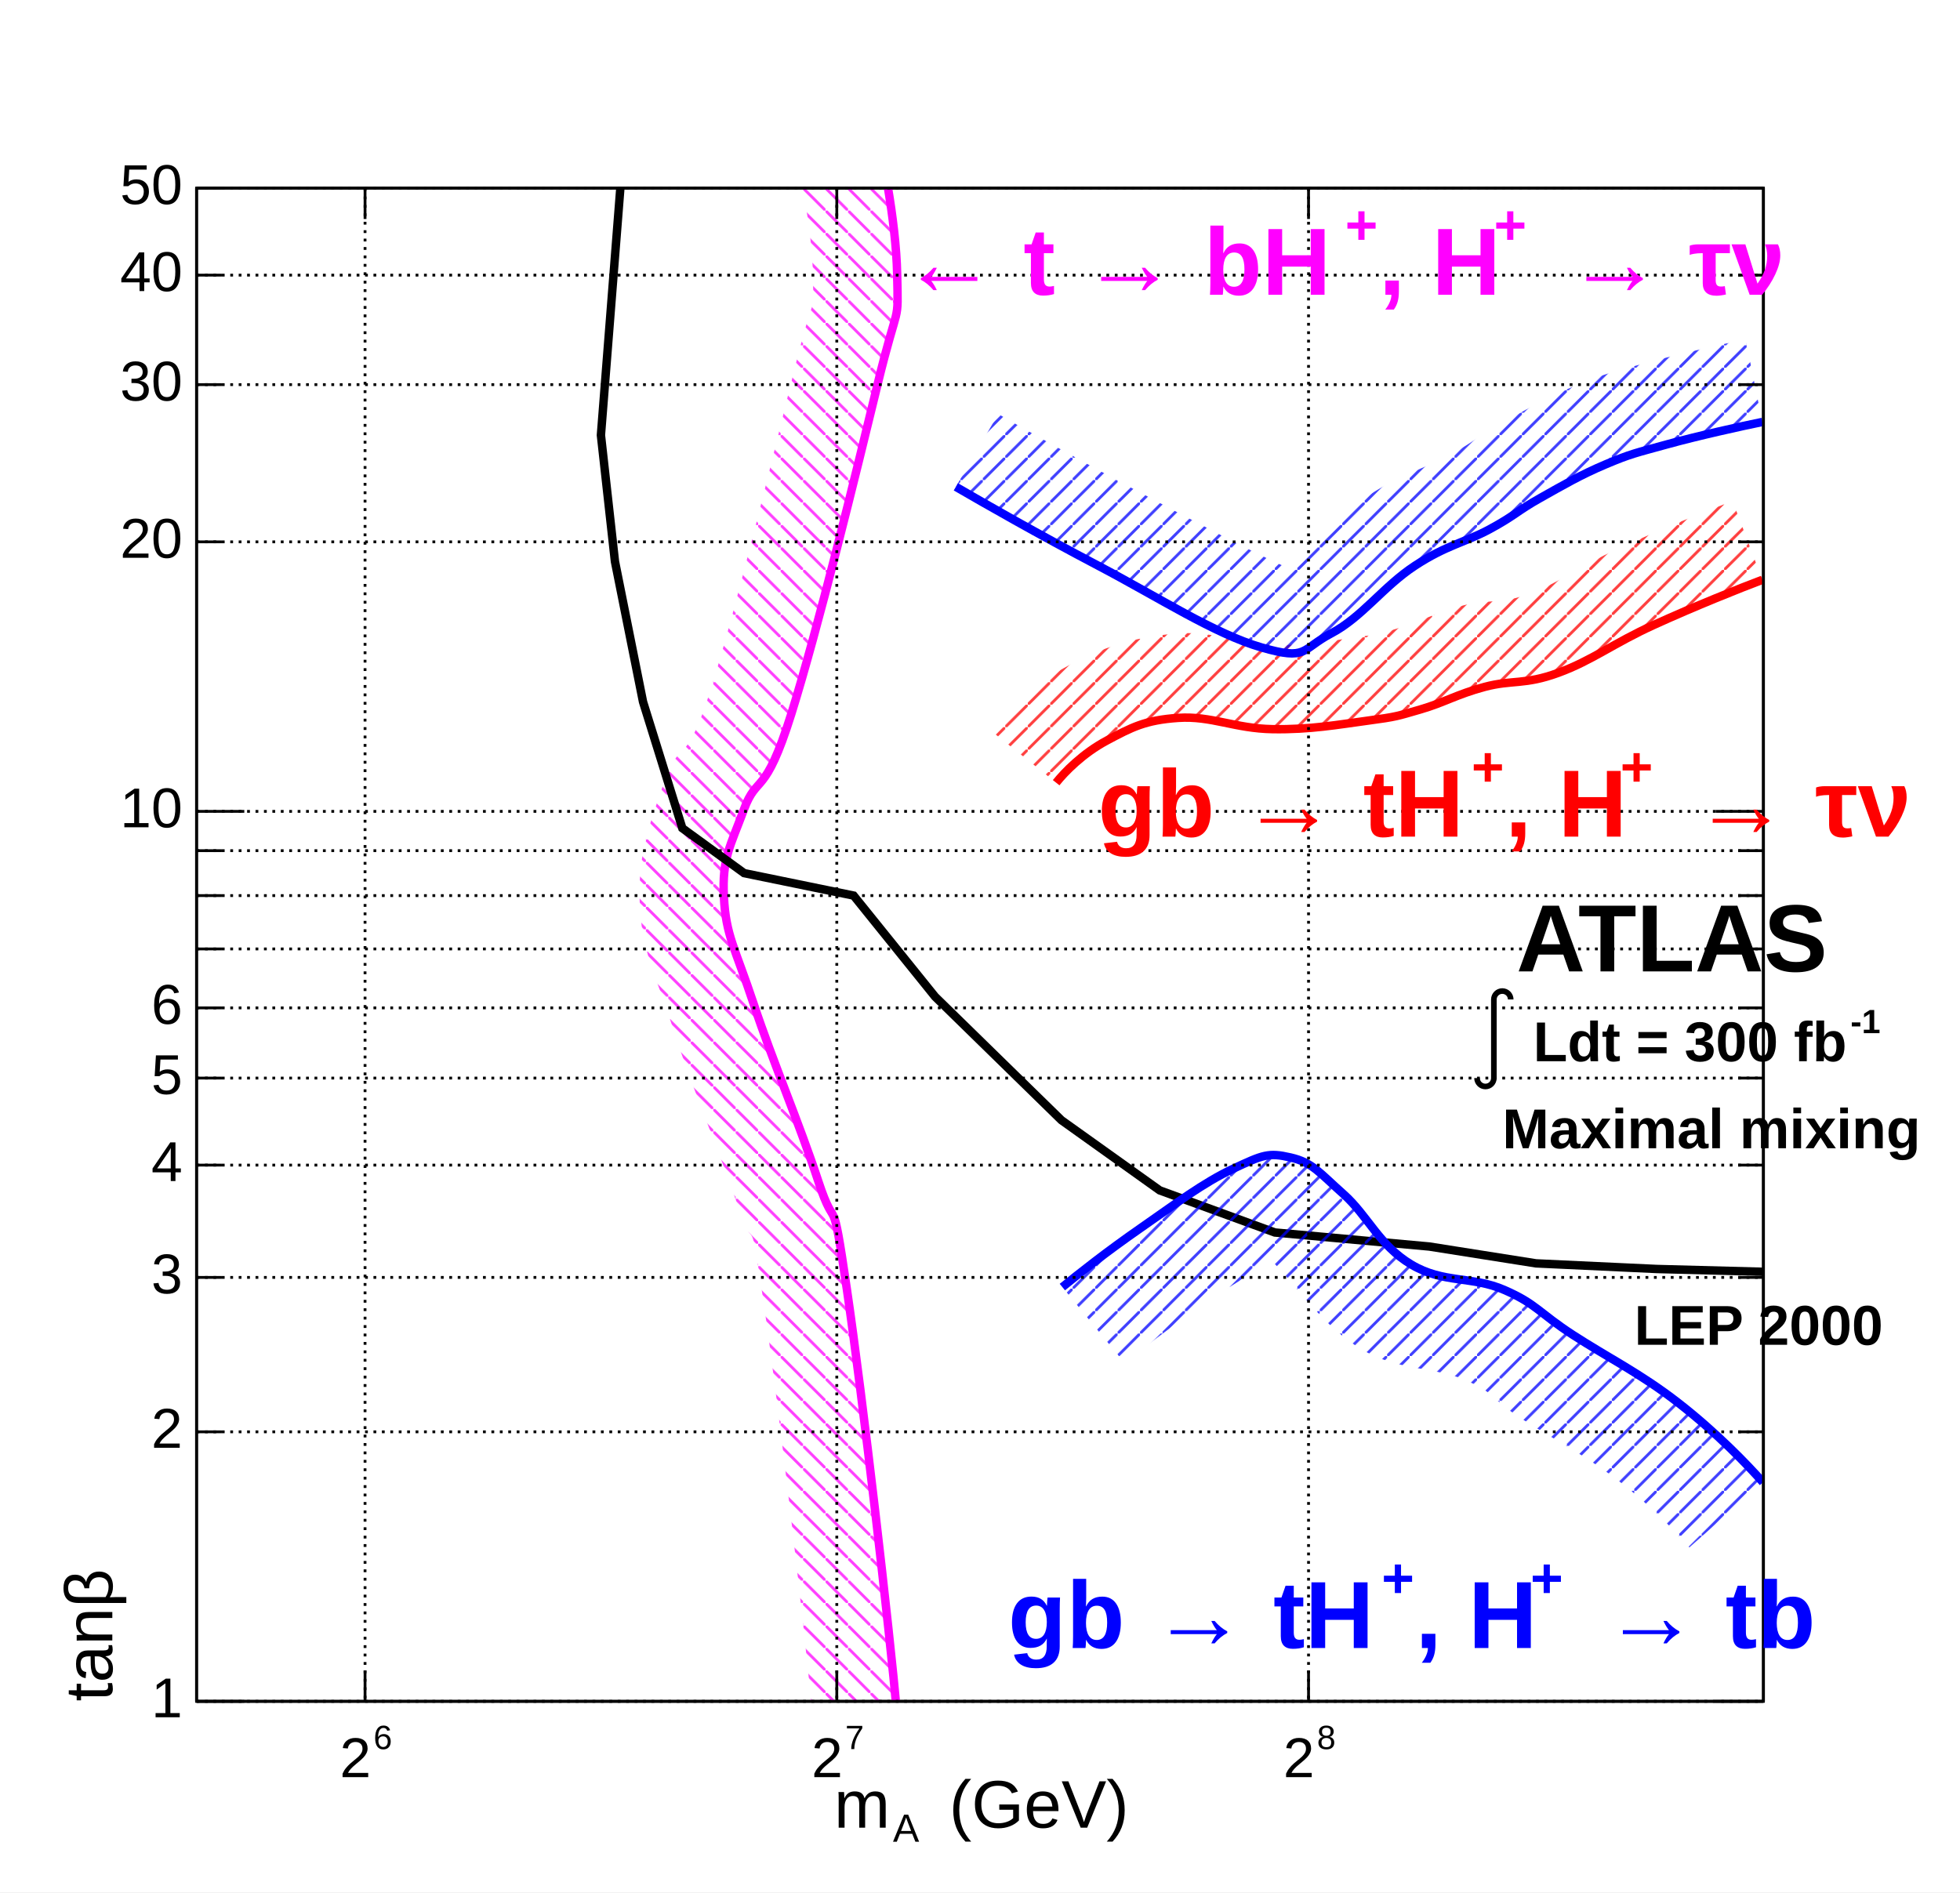
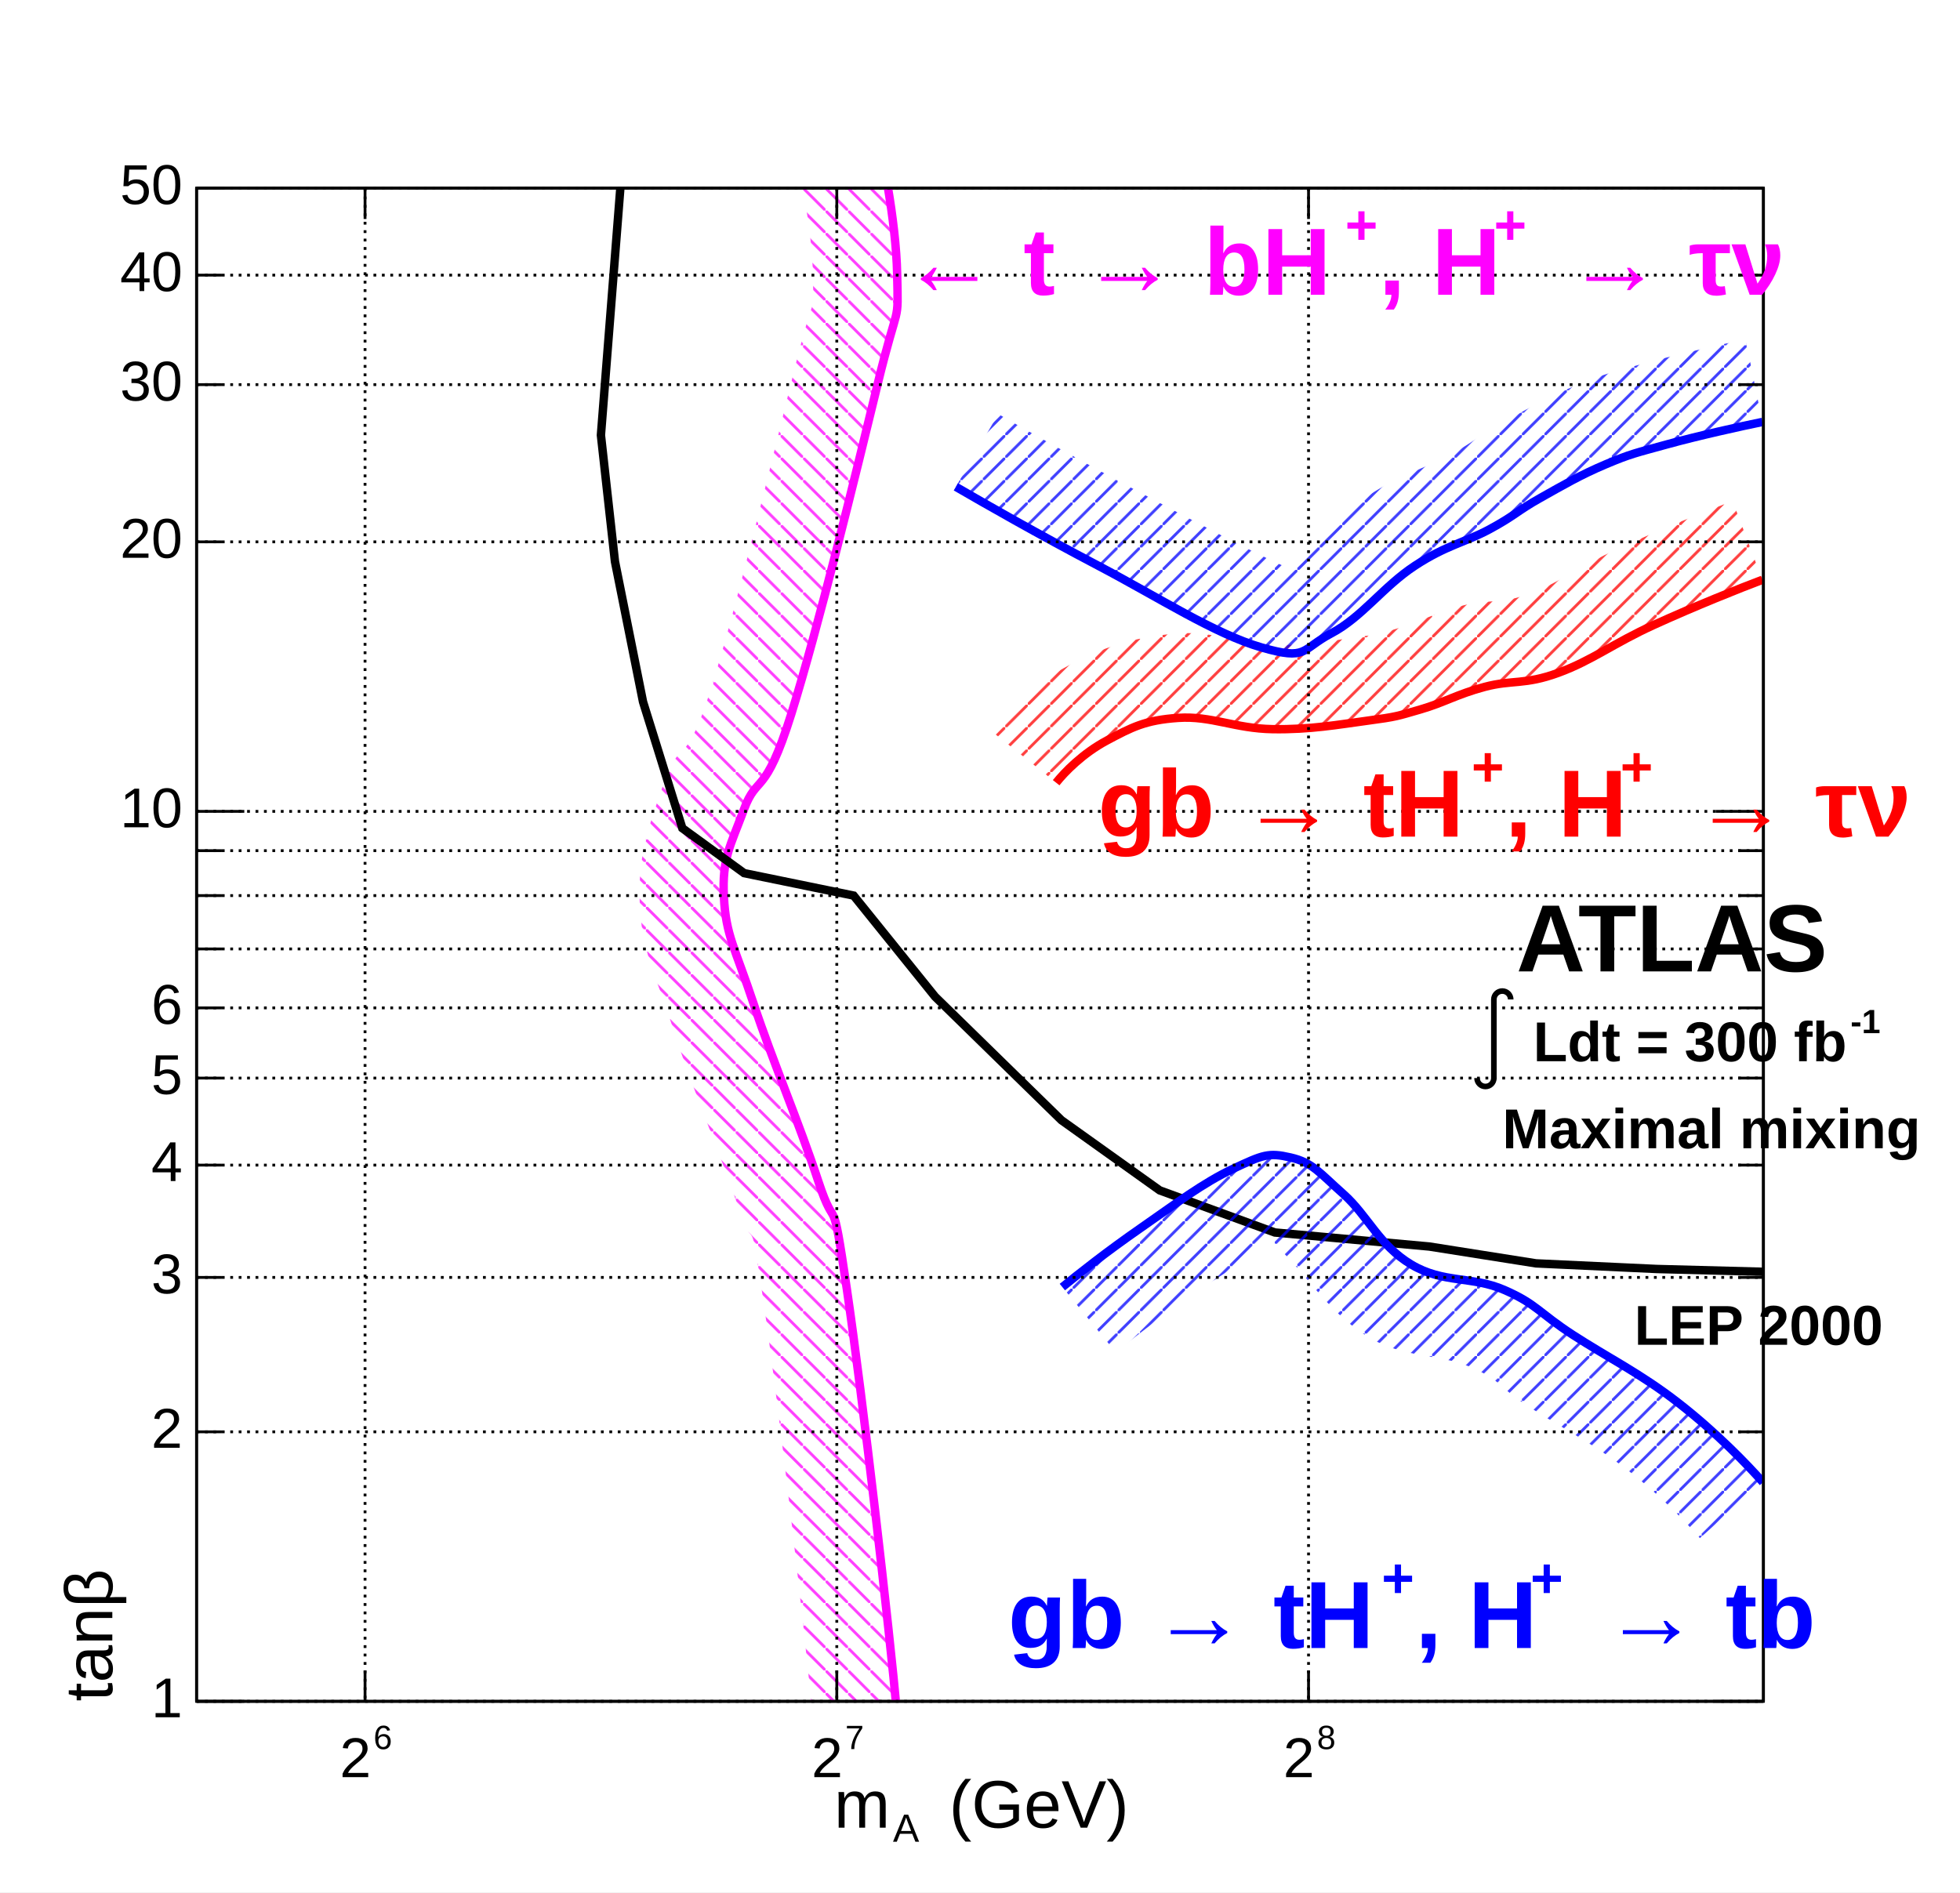
<svg xmlns="http://www.w3.org/2000/svg" width="698" height="674" viewBox="0 0 698 674" preserveAspectRatio="none">
  <defs>
    <pattern id="pat_3005_6" patternUnits="userSpaceOnUse" width="8" height="8">
      <path d="M0,0L8,8" style="stroke: magenta; stroke-width: 1;" />
    </pattern>
    <pattern id="pat_3005_1" patternUnits="userSpaceOnUse" width="8" height="8">
      <path d="M0,0L8,8" style="stroke: black; stroke-width: 1;" />
    </pattern>
    <pattern id="pat_3004_2" patternUnits="userSpaceOnUse" width="8" height="8">
      <path d="M8,0L0,8" style="stroke: red; stroke-width: 1;" />
    </pattern>
    <pattern id="pat_3004_4" patternUnits="userSpaceOnUse" width="8" height="8">
      <path d="M8,0L0,8" style="stroke: blue; stroke-width: 1;" />
    </pattern>
  </defs>
  <path d="M0,0H698V674H0Z" style="fill: white;" />
  <g>
    <g transform="translate(70,67)">
      <path d="M0,0H558V539H0Z" style="fill: white; stroke: black; stroke-width: 1;" />
      <svg x="0" y="0" overflow="hidden" width="558" height="539" viewBox="0 0 558 539">
        <g>
          <path d="M249.5,544C246.8,513.6,237.2,430.4,231.6,392.3S228.1,374.1,221.4,353.7S205.1,310.8,198.4,290.6S188.5,266.3,187.8,252.5S190.1,234.4,194.9,221.4S202.3,217.6,211.8,187.3S234.9,101.3,242.5,70S249.9,49.8,249.5,30.7S244,-14.3,240.7,-25.1L212,-16.4C214.8,-7.2,219.3,15.4,219.5,31.3S220.6,33.6,213.3,63S192.5,148.7,183.2,178.3S171.8,195.9,166.7,211S157.2,236.2,157.8,254S162.9,278.2,169.9,300S186.5,343.7,192.9,363S196.5,360,201.9,396.7S216.9,516.6,219.6,546.7Z" style="fill: url(#pat_3005_6); opacity: 0.75;" />
          <path d="M249.5,544C246.8,513.6,237.2,430.4,231.6,392.3S228.1,374.1,221.4,353.7S205.1,310.8,198.4,290.6S188.5,266.3,187.8,252.5S190.1,234.4,194.9,221.4S202.3,217.6,211.8,187.3S234.9,101.3,242.5,70S249.9,49.8,249.5,30.7S244,-14.3,240.7,-25.1" style="stroke: magenta; stroke-width: 3; fill: none;" />
        </g>
        <g>
          <path d="M558,386l-38,-1l-43,-2l-38,-6l-55,-5l-41,-15l-35,-25l-45,-44l-29,-36l-39,-8l-22,-16l-14,-45l-10,-50l-5,-45l7,-89" style="stroke: black; stroke-width: 3; fill: none;" />
        </g>
        <g>
          <path d="M306.12,211.79C309.06,208.1,315.56,201.35,324.25,196.73S337.79,189.5,349.59,188.7S369.75,192.51,383.23,192.72S406.48,191.11,417.01,189.7S427.52,188.1,435.87,185.69S448.92,180.27,458.74,177.66S472.93,177.06,484.98,172.64S504.47,162.2,519,155.58S549.78,142.47,557.61,139.52L547.03,111.45C538.82,114.54,521.02,121.68,506.55,128.28S485.77,140.4,474.66,144.47S460.46,146.19,451.04,148.66S435.15,154.61,427.55,156.87S421.81,158.8,413.04,159.97S396.77,162.96,383.68,162.72S362.25,157.27,347.55,158.77S323.16,163.37,310.18,170.24S287.11,187.49,282.66,193.09Z" style="fill: url(#pat_3004_2); opacity: 0.75;" />
          <path d="M306.12,211.79C309.06,208.1,315.56,201.35,324.25,196.73S337.79,189.5,349.59,188.7S369.75,192.51,383.23,192.72S406.48,191.11,417.01,189.7S427.52,188.1,435.87,185.69S448.92,180.27,458.74,177.66S472.93,177.06,484.98,172.64S504.47,162.2,519,155.58S549.78,142.47,557.61,139.52" style="stroke: red; stroke-width: 3; fill: none;" />
        </g>
        <g>
-           <path d="M308.33,391.45C313.75,387.02,324.11,378.81,336.28,370.37S358.47,354.31,369.14,349.3S381.73,343.47,389.59,345.28S399.85,350.7,408.45,358.33S421.15,376.6,432.61,383.42S454.19,387.44,465.71,392.46S477.85,400.49,490.22,408.52S514.06,422.11,527.58,432.6S552.35,454.78,557.84,461L531.61,484.17C527.02,478.9,518.21,469.51,506.13,460.25S482.04,445.02,471.17,437.88S463.03,429.42,451.74,424.54S427.99,421.49,414.69,413.49S391.82,391.34,385.23,384.52S381.99,380.1,381.75,379.39S389.15,377.01,384.04,380.96S366.92,391.62,356.22,399.14S335.51,414.48,330.51,418.53Z" style="fill: url(#pat_3004_4); opacity: 0.75;" />
+           <path d="M308.33,391.45C313.75,387.02,324.11,378.81,336.28,370.37S358.47,354.31,369.14,349.3S381.73,343.47,389.59,345.28S399.85,350.7,408.45,358.33S421.15,376.6,432.61,383.42S454.19,387.44,465.71,392.46S477.85,400.49,490.22,408.52S514.06,422.11,527.58,432.6S552.35,454.78,557.84,461L535.36,480.86C530.64,475.46,521.49,465.74,509.19,456.3S484.98,440.95,473.89,433.68S465.06,424.86,453.74,419.96S430.29,417.03,417.25,409.19S395.42,387.71,388.55,380.78S384.2,375.39,382.87,374.52S387.81,372.34,381.91,376.44S364.28,387.38,353.37,395.03S332.4,410.55,327.34,414.66Z" style="fill: url(#pat_3004_4); opacity: 0.75;" />
          <path d="M308.33,391.45C313.75,387.02,324.11,378.81,336.28,370.37S358.47,354.31,369.14,349.3S381.73,343.47,389.59,345.28S399.85,350.7,408.45,358.33S421.15,376.6,432.61,383.42S454.19,387.44,465.71,392.46S477.85,400.49,490.22,408.52S514.06,422.11,527.58,432.6S552.35,454.78,557.84,461" style="stroke: blue; stroke-width: 3; fill: none;" />
        </g>
        <g>
          <path d="M270.4,106.4C280.4,112.2,299.4,123.1,321.1,134.5S362.6,158.8,379.2,163.6S393.1,164.4,404.1,158.6S422.6,141.9,433.9,134.5S451.6,126.3,460.5,121.5S470.3,115,478.5,110.4S492.8,102.2,501.8,98.4S512.4,94.4,523.6,91.3S550.7,84.7,557.6,83.3L551.66,53.9C544.42,55.34,528.04,59.01,515.74,62.38S500.51,66.37,490.14,70.74S472.7,79.35,463.92,84.22S455.55,90.01,446.25,95.05S428.68,102.03,417.43,109.44S395.95,127.03,389.97,132.1S398.51,139.63,387.54,134.8S355.52,118.81,335.12,107.95S295.33,86.13,285.5,80.47Z" style="fill: url(#pat_3004_4); opacity: 0.75;" />
          <path d="M270.4,106.4C280.4,112.2,299.4,123.1,321.1,134.5S362.6,158.8,379.2,163.6S393.1,164.4,404.1,158.6S422.6,141.9,433.9,134.5S451.6,126.3,460.5,121.5S470.3,115,478.5,110.4S492.8,102.2,501.8,98.4S512.4,94.4,523.6,91.3S550.7,84.7,557.6,83.3" style="stroke: blue; stroke-width: 3; fill: none;" />
        </g>
      </svg>
      <g>
        <g transform="translate(0,539)">
          <path d="M0,0h558M0,-539h558M60,-11V0M228,-11V0M396,-11V0M60,-528V-539M228,-528V-539M396,-528V-539" style="stroke: black; stroke-width: 1;" />
          <g font-family="Arial" font-size="20" xml:space="preserve">
            <g transform="translate(51,27)">
              <text fill="black" font-size="20">2</text>
              <text fill="black" font-size="12" transform="translate(12,-10)">6</text>
            </g>
            <g transform="translate(219,27)">
              <text fill="black" font-size="20">2</text>
              <text fill="black" font-size="12" transform="translate(12,-10)">7</text>
            </g>
            <g transform="translate(387,27)">
              <text fill="black" font-size="20">2</text>
              <text fill="black" font-size="12" transform="translate(12,-10)">8</text>
            </g>
          </g>
          <g font-family="Arial" font-size="24" xml:space="preserve" transform="translate(279,38)">
            <g transform="translate(-52,7)">
              <text fill="black" font-size="24">m</text>
              <text fill="black" font-size="14" transform="translate(21,5)">A</text>
              <text fill="black" font-size="24" x="41">(GeV)</text>
            </g>
          </g>
        </g>
        <g>
          <path d="M0,0v539M558,0v539M17,539H0M9,443H0M9,388H0M9,348H0M9,317H0M9,292H0M9,271H0M9,252H0M9,236H0M17,222H0M9,126H0M9,70H0M9,31H0M9,0H0M541,539H558M549,443H558M549,388H558M549,348H558M549,317H558M549,292H558M549,271H558M549,252H558M549,236H558M541,222H558M549,126H558M549,70H558M549,31H558M549,0H558" style="stroke: black; stroke-width: 1;" />
          <g font-family="Arial" font-size="20" xml:space="preserve" fill="black" text-anchor="end">
            <text dominant-baseline="middle" transform="translate(-5,539)">1</text>
            <text dominant-baseline="middle" transform="translate(-5,443)">2</text>
            <text dominant-baseline="middle" transform="translate(-5,388)">3</text>
            <text dominant-baseline="middle" transform="translate(-5,348)">4</text>
            <text dominant-baseline="middle" transform="translate(-5,317)">5</text>
            <text dominant-baseline="middle" transform="translate(-5,292)">6</text>
            <text dominant-baseline="middle" transform="translate(-5,222)">10</text>
            <text dominant-baseline="middle" transform="translate(-5,126)">20</text>
            <text dominant-baseline="middle" transform="translate(-5,70)">30</text>
            <text dominant-baseline="middle" transform="translate(-5,31)">40</text>
            <text dominant-baseline="middle" transform="translate(-5)">50</text>
          </g>
          <g font-family="Arial" font-size="24" xml:space="preserve" transform="translate(-39,539)">
            <g transform="rotate(270) translate(0,9)">
              <text fill="black" font-size="24">tanβ</text>
            </g>
          </g>
        </g>
        <path d="M60,0v539M228,0v539M396,0v539" style="stroke: black; stroke-width: 1; stroke-dasharray: 1, 2;" />
        <path d="M0,539h558M0,443h558M0,388h558M0,348h558M0,317h558M0,292h558M0,271h558M0,252h558M0,236h558M0,222h558M0,126h558M0,70h558M0,31h558M0,0h558" style="stroke: black; stroke-width: 1; stroke-dasharray: 1, 2;" />
      </g>
    </g>
    <g font-family="Arial" font-size="34" xml:space="preserve" font-weight="bold">
      <g transform="translate(321,105)">
        <text fill="magenta" font-size="34">← t → bH</text>
        <text fill="magenta" font-size="20" transform="translate(158,-18)">+</text>
        <text fill="magenta" font-size="34" x="170">, H</text>
        <text fill="magenta" font-size="20" transform="translate(211,-18)">+</text>
        <text fill="magenta" font-size="34" x="237">→ τν</text>
      </g>
    </g>
    <g font-family="Arial" font-size="34" xml:space="preserve" font-weight="bold">
      <text fill="black" text-anchor="start" transform="translate(540,346)">ATLAS</text>
    </g>
    <g font-family="Arial" font-size="20" xml:space="preserve" font-weight="bold">
      <g transform="translate(526,378)">
        <g>
          <path d="M0,6a3,3,0,0,0,6,0v-28a3,3,0,1,1,6,0" style="stroke: black; stroke-width: 2; fill: none;" />
        </g>
        <text fill="black" font-size="20" x="20">Ldt = 300 fb</text>
        <text fill="black" font-size="12" transform="translate(133,-10)">-1</text>
      </g>
    </g>
    <g font-family="Arial" font-size="20" xml:space="preserve" font-weight="bold">
      <text fill="black" text-anchor="start" transform="translate(535,409)">Maximal mixing</text>
    </g>
    <g font-family="Arial" font-size="20" xml:space="preserve" font-weight="bold">
      <text fill="black" text-anchor="start" transform="translate(582,479)">LEP 2000</text>
    </g>
    <g font-family="Arial" font-size="34" xml:space="preserve" font-weight="bold">
      <g transform="translate(391,298)">
        <text fill="red" font-size="34">gb → tH</text>
        <text fill="red" font-size="20" transform="translate(133,-18)">+</text>
        <text fill="red" font-size="34" x="145">, H</text>
        <text fill="red" font-size="20" transform="translate(186,-18)">+</text>
        <text fill="red" font-size="34" x="212">→ τν</text>
      </g>
    </g>
    <g font-family="Arial" font-size="34" xml:space="preserve" font-weight="bold">
      <g transform="translate(359,587)">
        <text fill="blue" font-size="34">gb → tH</text>
        <text fill="blue" font-size="20" transform="translate(133,-18)">+</text>
        <text fill="blue" font-size="34" x="145">, H</text>
        <text fill="blue" font-size="20" transform="translate(186,-18)">+</text>
        <text fill="blue" font-size="34" x="212">→ tb</text>
      </g>
    </g>
  </g>
</svg>
